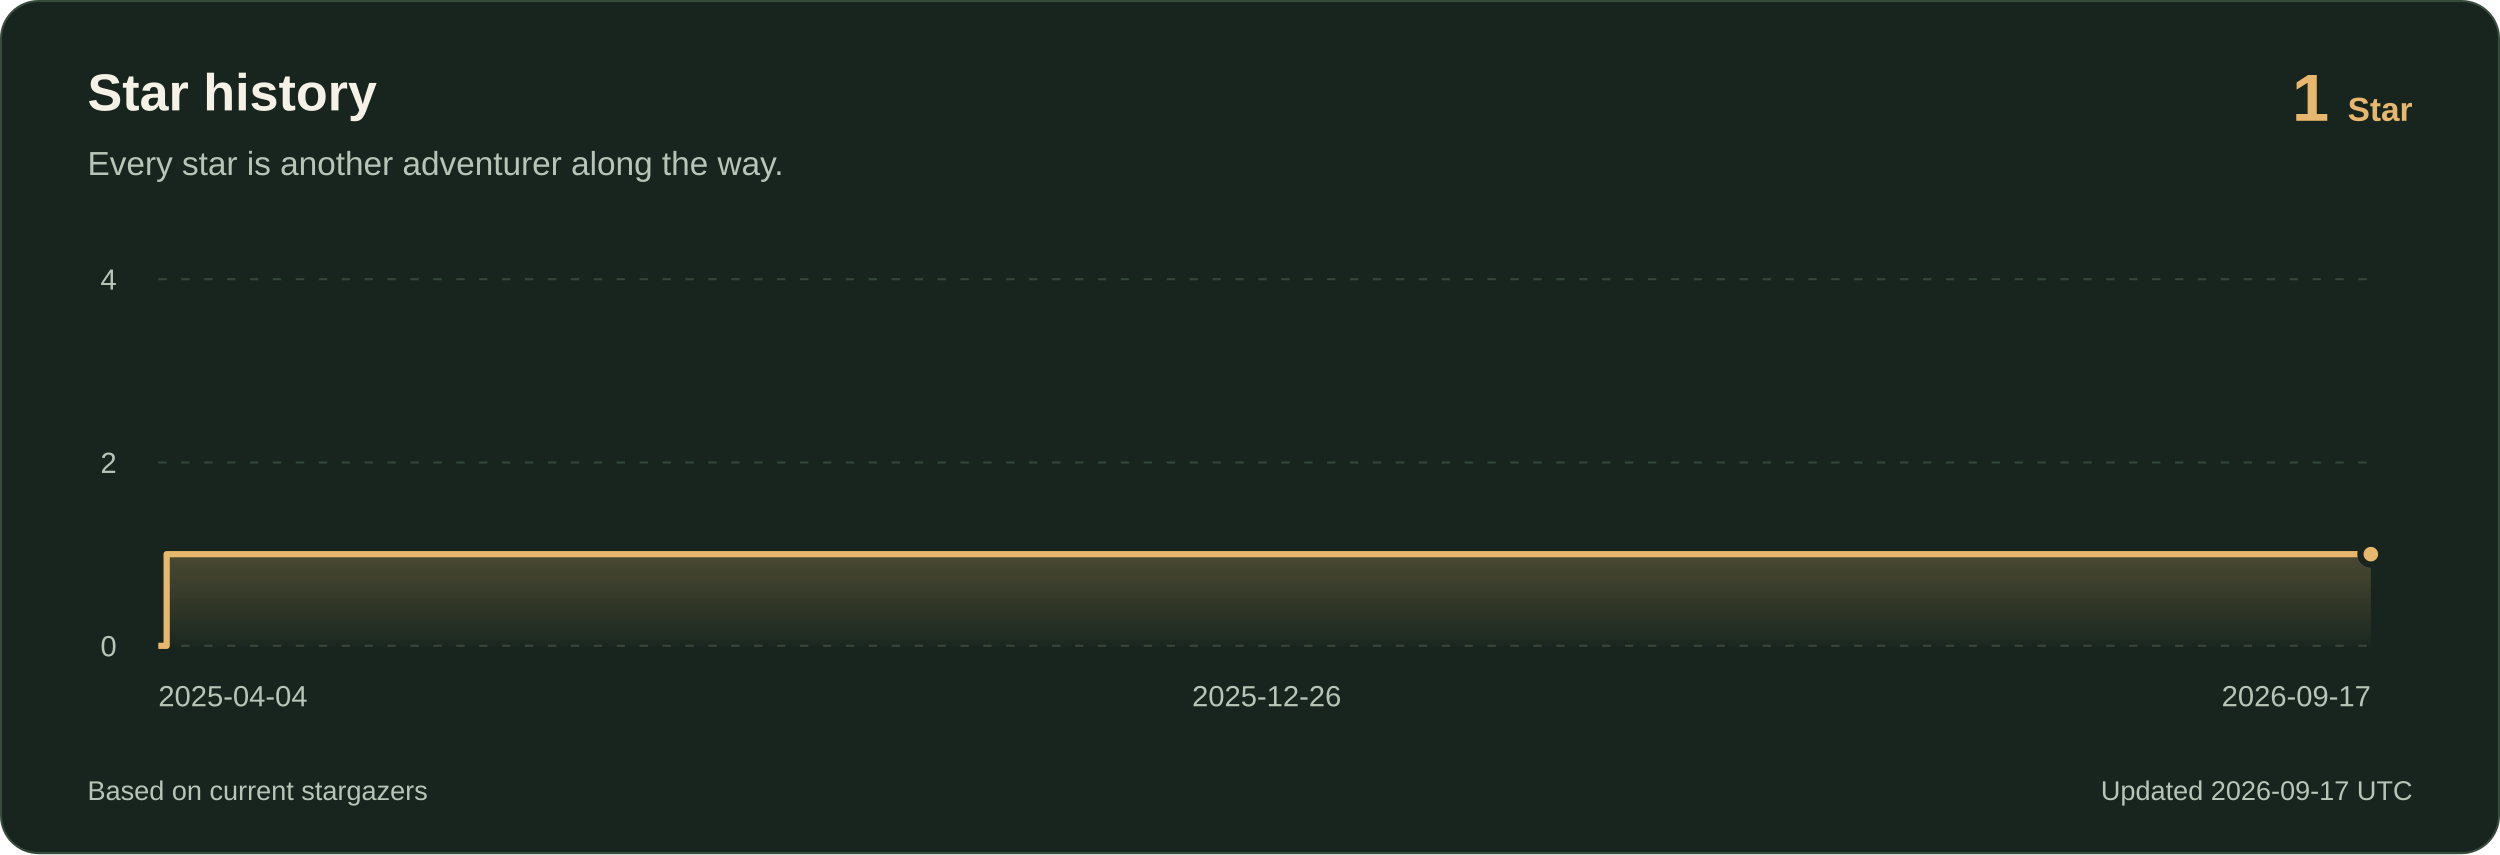
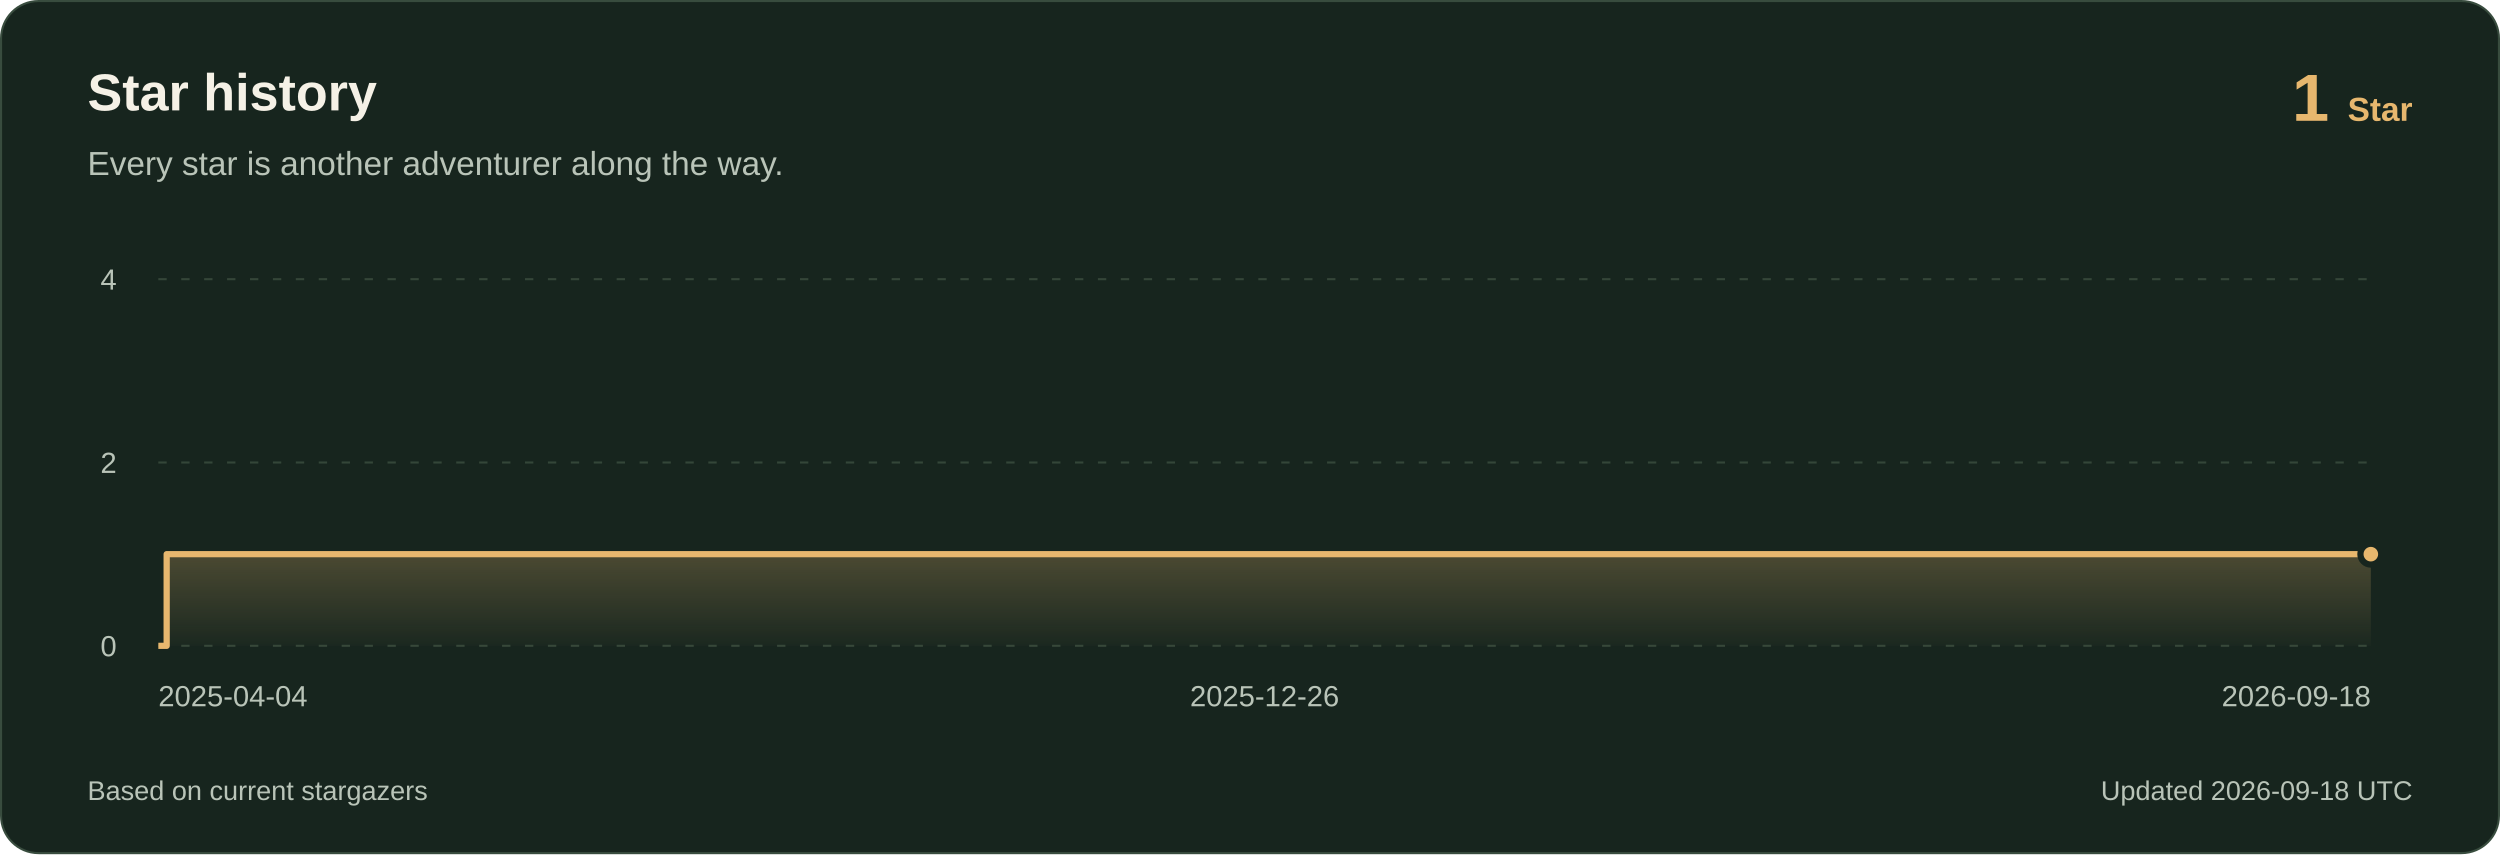
<svg xmlns="http://www.w3.org/2000/svg" width="1200" height="410" viewBox="0 0 1200 410" role="img" aria-labelledby="title description">
  <defs>
    <linearGradient id="fill" x2="0" y2="1">
      <stop stop-color="#e7b76e" stop-opacity=".25" />
      <stop offset="1" stop-color="#e7b76e" stop-opacity=".02" />
    </linearGradient>
  </defs>
  <rect x=".5" y=".5" width="1199" height="409" rx="18" fill="#17251e" stroke="#384c3e" />
  <g font-family="-apple-system,BlinkMacSystemFont,'Segoe UI',Arial,sans-serif">
    <text x="42" y="53" fill="#f5f1e6" font-size="25" font-weight="650">Star history</text>
    <text x="42" y="84" fill="#b9c4b8" font-size="16">Every star is another adventurer along the way.</text>
    <text x="1158" y="58" text-anchor="end" fill="#e7b76e" font-size="32" font-weight="700">1 <tspan font-size="16">Star</tspan>
    </text>
    <g fill="#b9c4b8" font-size="14">
      <path d="M76 310.0H1138" stroke="#344638" stroke-dasharray="4 7" />
      <text x="56" y="315.0" text-anchor="end">0</text>
      <path d="M76 222.0H1138" stroke="#344638" stroke-dasharray="4 7" />
      <text x="56" y="227.0" text-anchor="end">2</text>
      <path d="M76 134.0H1138" stroke="#344638" stroke-dasharray="4 7" />
      <text x="56" y="139.0" text-anchor="end">4</text>
      <text x="76.0" y="339" text-anchor="start">2025-04-04</text>
-       <text x="608.0" y="339" text-anchor="middle">2025-12-26</text>
-       <text x="1138.0" y="339" text-anchor="end">2026-09-17</text>
+       <text x="607.0" y="339" text-anchor="middle">2025-12-26</text>
+       <text x="1138.0" y="339" text-anchor="end">2026-09-18</text>
    </g>
    <path d="M76.0,310.0 L80.0,310.0 L80.0,266.0 L1138.0,266.0 L1138,310 L76,310 Z" fill="url(#fill)" />
    <path d="M76.0,310.0 L80.0,310.0 L80.0,266.0 L1138.0,266.0" fill="none" stroke="#e7b76e" stroke-width="3" stroke-linejoin="round" />
    <circle cx="1138" cy="266.0" r="5" fill="#e7b76e" stroke="#17251e" stroke-width="3" />
    <text x="42" y="384" fill="#b9c4b8" font-size="13">Based on current stargazers</text>
-     <text x="1158" y="384" text-anchor="end" fill="#b9c4b8" font-size="13">Updated 2026-09-17 UTC</text>
+     <text x="1158" y="384" text-anchor="end" fill="#b9c4b8" font-size="13">Updated 2026-09-18 UTC</text>
  </g>
</svg>
